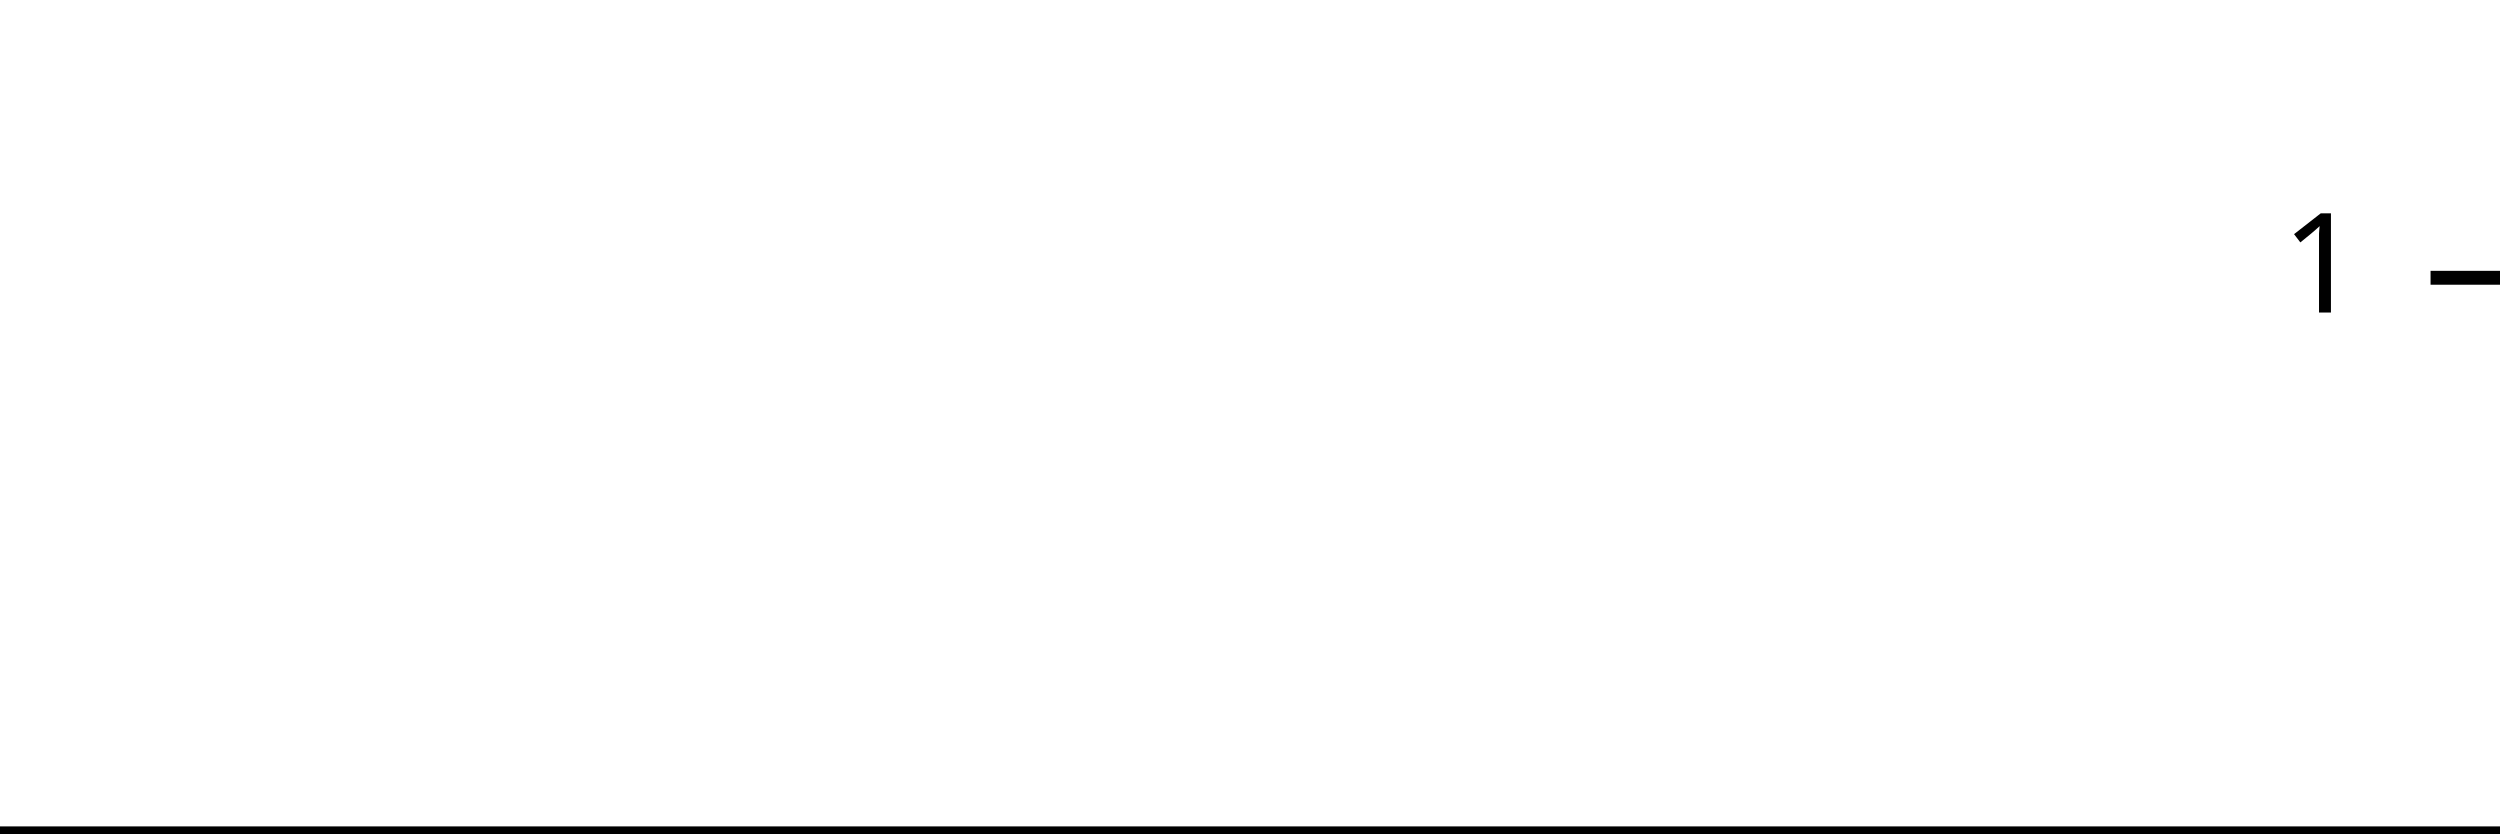
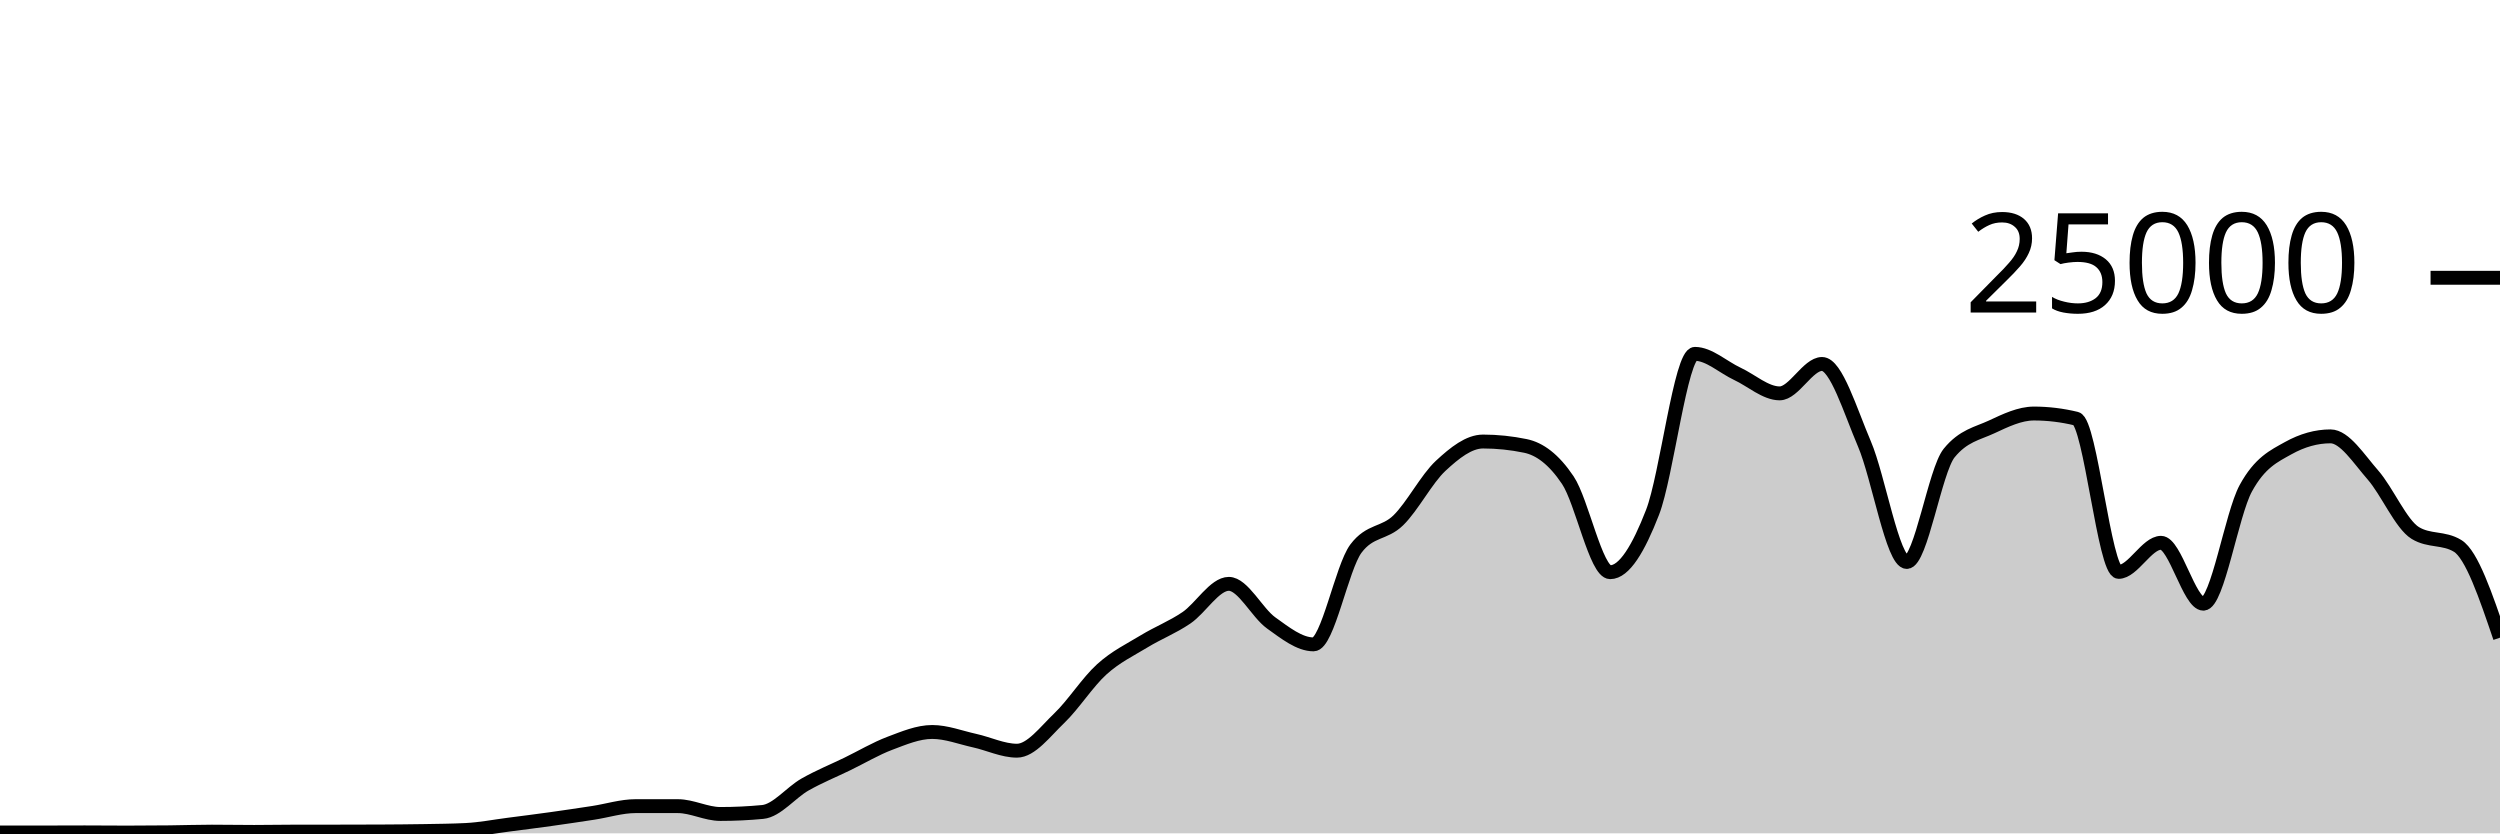
<svg xmlns="http://www.w3.org/2000/svg" viewBox="0 0 180 60">
  <g transform="translate(0,20)">
-     <path class="area" fill="rgba(0, 0, 0, 0.2)" d="M0,40C1.034,40,2.069,40,3.103,40C4.138,40,5.172,40,6.207,40C7.241,40,8.276,40,9.31,40C10.345,40,11.379,40,12.414,40C13.448,40,14.483,40,15.517,40C16.552,40,17.586,40,18.621,40C19.655,40,20.69,40,21.724,40C22.759,40,23.793,40,24.828,40C25.862,40,26.897,40,27.931,40C28.966,40,30,40,31.034,40C32.069,40,33.103,40,34.138,40C35.172,40,36.207,40,37.241,40C38.276,40,39.31,40,40.345,40C41.379,40,42.414,40,43.448,40C44.483,40,45.517,40,46.552,40C47.586,40,48.621,40,49.655,40C50.69,40,51.724,40,52.759,40C53.793,40,54.828,40,55.862,40C56.897,40,57.931,40,58.966,40C60,40,61.034,40,62.069,40C63.103,40,64.138,40,65.172,40C66.207,40,67.241,40,68.276,40C69.31,40,70.345,40,71.379,40C72.414,40,73.448,40,74.483,40C75.517,40,76.552,40,77.586,40C78.621,40,79.655,40,80.69,40C81.724,40,82.759,40,83.793,40C84.828,40,85.862,40,86.897,40C87.931,40,88.966,40,90,40C91.034,40,92.069,40,93.103,40C94.138,40,95.172,40,96.207,40C97.241,40,98.276,40,99.31,40C100.345,40,101.379,40,102.414,40C103.448,40,104.483,40,105.517,40C106.552,40,107.586,40,108.621,40C109.655,40,110.69,40,111.724,40C112.759,40,113.793,40,114.828,40C115.862,40,116.897,40,117.931,40C118.966,40,120,40,121.034,40C122.069,40,123.103,40,124.138,40C125.172,40,126.207,40,127.241,40C128.276,40,129.31,40,130.345,40C131.379,40,132.414,40,133.448,40C134.483,40,135.517,40,136.552,40C137.586,40,138.621,40,139.655,40C140.69,40,141.724,40,142.759,40C143.793,40,144.828,40,145.862,40C146.897,40,147.931,40,148.966,40C150,40,151.034,40,152.069,40C153.103,40,154.138,40,155.172,40C156.207,40,157.241,40,158.276,40C159.31,40,160.345,40,161.379,40C162.414,40,163.448,40,164.483,40C165.517,40,166.552,40,167.586,40C168.621,40,169.655,40,170.69,40C171.724,40,172.759,40,173.793,40C174.828,40,175.862,40,176.897,40C177.931,40,178.966,40,180,40L180,40C178.966,40,177.931,40,176.897,40C175.862,40,174.828,40,173.793,40C172.759,40,171.724,40,170.69,40C169.655,40,168.621,40,167.586,40C166.552,40,165.517,40,164.483,40C163.448,40,162.414,40,161.379,40C160.345,40,159.31,40,158.276,40C157.241,40,156.207,40,155.172,40C154.138,40,153.103,40,152.069,40C151.034,40,150,40,148.966,40C147.931,40,146.897,40,145.862,40C144.828,40,143.793,40,142.759,40C141.724,40,140.69,40,139.655,40C138.621,40,137.586,40,136.552,40C135.517,40,134.483,40,133.448,40C132.414,40,131.379,40,130.345,40C129.31,40,128.276,40,127.241,40C126.207,40,125.172,40,124.138,40C123.103,40,122.069,40,121.034,40C120,40,118.966,40,117.931,40C116.897,40,115.862,40,114.828,40C113.793,40,112.759,40,111.724,40C110.69,40,109.655,40,108.621,40C107.586,40,106.552,40,105.517,40C104.483,40,103.448,40,102.414,40C101.379,40,100.345,40,99.31,40C98.276,40,97.241,40,96.207,40C95.172,40,94.138,40,93.103,40C92.069,40,91.034,40,90,40C88.966,40,87.931,40,86.897,40C85.862,40,84.828,40,83.793,40C82.759,40,81.724,40,80.69,40C79.655,40,78.621,40,77.586,40C76.552,40,75.517,40,74.483,40C73.448,40,72.414,40,71.379,40C70.345,40,69.31,40,68.276,40C67.241,40,66.207,40,65.172,40C64.138,40,63.103,40,62.069,40C61.034,40,60,40,58.966,40C57.931,40,56.897,40,55.862,40C54.828,40,53.793,40,52.759,40C51.724,40,50.69,40,49.655,40C48.621,40,47.586,40,46.552,40C45.517,40,44.483,40,43.448,40C42.414,40,41.379,40,40.345,40C39.31,40,38.276,40,37.241,40C36.207,40,35.172,40,34.138,40C33.103,40,32.069,40,31.034,40C30,40,28.966,40,27.931,40C26.897,40,25.862,40,24.828,40C23.793,40,22.759,40,21.724,40C20.69,40,19.655,40,18.621,40C17.586,40,16.552,40,15.517,40C14.483,40,13.448,40,12.414,40C11.379,40,10.345,40,9.31,40C8.276,40,7.241,40,6.207,40C5.172,40,4.138,40,3.103,40C2.069,40,1.034,40,0,40Z" />
-     <path class="line" stroke="black" fill="none" d="M0,40C1.034,40,2.069,40,3.103,40C4.138,40,5.172,40,6.207,40C7.241,40,8.276,40,9.31,40C10.345,40,11.379,40,12.414,40C13.448,40,14.483,40,15.517,40C16.552,40,17.586,40,18.621,40C19.655,40,20.69,40,21.724,40C22.759,40,23.793,40,24.828,40C25.862,40,26.897,40,27.931,40C28.966,40,30,40,31.034,40C32.069,40,33.103,40,34.138,40C35.172,40,36.207,40,37.241,40C38.276,40,39.31,40,40.345,40C41.379,40,42.414,40,43.448,40C44.483,40,45.517,40,46.552,40C47.586,40,48.621,40,49.655,40C50.69,40,51.724,40,52.759,40C53.793,40,54.828,40,55.862,40C56.897,40,57.931,40,58.966,40C60,40,61.034,40,62.069,40C63.103,40,64.138,40,65.172,40C66.207,40,67.241,40,68.276,40C69.31,40,70.345,40,71.379,40C72.414,40,73.448,40,74.483,40C75.517,40,76.552,40,77.586,40C78.621,40,79.655,40,80.69,40C81.724,40,82.759,40,83.793,40C84.828,40,85.862,40,86.897,40C87.931,40,88.966,40,90,40C91.034,40,92.069,40,93.103,40C94.138,40,95.172,40,96.207,40C97.241,40,98.276,40,99.31,40C100.345,40,101.379,40,102.414,40C103.448,40,104.483,40,105.517,40C106.552,40,107.586,40,108.621,40C109.655,40,110.69,40,111.724,40C112.759,40,113.793,40,114.828,40C115.862,40,116.897,40,117.931,40C118.966,40,120,40,121.034,40C122.069,40,123.103,40,124.138,40C125.172,40,126.207,40,127.241,40C128.276,40,129.31,40,130.345,40C131.379,40,132.414,40,133.448,40C134.483,40,135.517,40,136.552,40C137.586,40,138.621,40,139.655,40C140.69,40,141.724,40,142.759,40C143.793,40,144.828,40,145.862,40C146.897,40,147.931,40,148.966,40C150,40,151.034,40,152.069,40C153.103,40,154.138,40,155.172,40C156.207,40,157.241,40,158.276,40C159.31,40,160.345,40,161.379,40C162.414,40,163.448,40,164.483,40C165.517,40,166.552,40,167.586,40C168.621,40,169.655,40,170.69,40C171.724,40,172.759,40,173.793,40C174.828,40,175.862,40,176.897,40C177.931,40,178.966,40,180,40" />
+     <path class="area" fill="rgba(0, 0, 0, 0.2)" d="M0,39.938C1.017,39.938,2.034,39.939,3.051,39.939C4.068,39.939,5.085,39.931,6.102,39.931C7.119,39.931,8.136,39.944,9.153,39.944C10.169,39.944,11.186,39.937,12.203,39.926C13.22,39.915,14.237,39.878,15.254,39.878C16.271,39.878,17.288,39.898,18.305,39.898C19.322,39.898,20.339,39.876,21.356,39.875C22.373,39.874,23.39,39.875,24.407,39.874C25.424,39.873,26.441,39.871,27.458,39.866C28.475,39.86,29.492,39.853,30.508,39.835C31.525,39.817,32.542,39.81,33.559,39.758C34.576,39.707,35.593,39.507,36.61,39.376C37.627,39.245,38.644,39.116,39.661,38.974C40.678,38.833,41.695,38.68,42.712,38.525C43.729,38.369,44.746,38.042,45.763,38.042C46.78,38.042,47.797,38.042,48.814,38.043C49.831,38.044,50.847,38.606,51.864,38.606C52.881,38.606,53.898,38.558,54.915,38.461C55.932,38.364,56.949,37.06,57.966,36.483C58.983,35.907,60,35.496,61.017,35.002C62.034,34.507,63.051,33.902,64.068,33.518C65.085,33.135,66.102,32.702,67.119,32.702C68.136,32.702,69.153,33.1,70.169,33.325C71.186,33.549,72.203,34.05,73.22,34.05C74.237,34.05,75.254,32.679,76.271,31.704C77.288,30.729,78.305,29.118,79.322,28.197C80.339,27.276,81.356,26.798,82.373,26.179C83.39,25.56,84.407,25.172,85.424,24.482C86.441,23.791,87.458,22.037,88.475,22.037C89.492,22.037,90.508,24.125,91.525,24.851C92.542,25.578,93.559,26.395,94.576,26.395C95.593,26.395,96.61,20.857,97.627,19.499C98.644,18.141,99.661,18.456,100.678,17.462C101.695,16.469,102.712,14.485,103.729,13.539C104.746,12.594,105.763,11.79,106.78,11.79C107.797,11.79,108.814,11.896,109.831,12.107C110.847,12.318,111.864,13.053,112.881,14.568C113.898,16.083,114.915,21.198,115.932,21.198C116.949,21.198,117.966,19.508,118.983,16.888C120,14.268,121.017,5.478,122.034,5.478C123.051,5.478,124.068,6.439,125.085,6.914C126.102,7.388,127.119,8.323,128.136,8.323C129.153,8.323,130.169,6.205,131.186,6.205C132.203,6.205,133.22,9.582,134.237,11.958C135.254,14.335,136.271,20.462,137.288,20.462C138.305,20.462,139.322,13.871,140.339,12.619C141.356,11.367,142.373,11.215,143.39,10.741C144.407,10.267,145.424,9.774,146.441,9.774C147.458,9.774,148.475,9.898,149.492,10.144C150.508,10.39,151.525,21.176,152.542,21.176C153.559,21.176,154.576,19.082,155.593,19.082C156.61,19.082,157.627,23.466,158.644,23.466C159.661,23.466,160.678,17.026,161.695,15.16C162.712,13.294,163.729,12.839,164.746,12.27C165.763,11.702,166.78,11.418,167.797,11.418C168.814,11.418,169.831,13.034,170.847,14.194C171.864,15.353,172.881,17.755,173.898,18.374C174.915,18.994,175.932,18.684,176.949,19.304C177.966,19.924,178.983,22.918,180,25.912L180,40C178.983,40,177.966,40,176.949,40C175.932,40,174.915,40,173.898,40C172.881,40,171.864,40,170.847,40C169.831,40,168.814,40,167.797,40C166.78,40,165.763,40,164.746,40C163.729,40,162.712,40,161.695,40C160.678,40,159.661,40,158.644,40C157.627,40,156.61,40,155.593,40C154.576,40,153.559,40,152.542,40C151.525,40,150.508,40,149.492,40C148.475,40,147.458,40,146.441,40C145.424,40,144.407,40,143.39,40C142.373,40,141.356,40,140.339,40C139.322,40,138.305,40,137.288,40C136.271,40,135.254,40,134.237,40C133.22,40,132.203,40,131.186,40C130.169,40,129.153,40,128.136,40C127.119,40,126.102,40,125.085,40C124.068,40,123.051,40,122.034,40C121.017,40,120,40,118.983,40C117.966,40,116.949,40,115.932,40C114.915,40,113.898,40,112.881,40C111.864,40,110.847,40,109.831,40C108.814,40,107.797,40,106.78,40C105.763,40,104.746,40,103.729,40C102.712,40,101.695,40,100.678,40C99.661,40,98.644,40,97.627,40C96.61,40,95.593,40,94.576,40C93.559,40,92.542,40,91.525,40C90.508,40,89.492,40,88.475,40C87.458,40,86.441,40,85.424,40C84.407,40,83.39,40,82.373,40C81.356,40,80.339,40,79.322,40C78.305,40,77.288,40,76.271,40C75.254,40,74.237,40,73.22,40C72.203,40,71.186,40,70.169,40C69.153,40,68.136,40,67.119,40C66.102,40,65.085,40,64.068,40C63.051,40,62.034,40,61.017,40C60,40,58.983,40,57.966,40C56.949,40,55.932,40,54.915,40C53.898,40,52.881,40,51.864,40C50.847,40,49.831,40,48.814,40C47.797,40,46.78,40,45.763,40C44.746,40,43.729,40,42.712,40C41.695,40,40.678,40,39.661,40C38.644,40,37.627,40,36.61,40C35.593,40,34.576,40,33.559,40C32.542,40,31.525,40,30.508,40C29.492,40,28.475,40,27.458,40C26.441,40,25.424,40,24.407,40C23.39,40,22.373,40,21.356,40C20.339,40,19.322,40,18.305,40C17.288,40,16.271,40,15.254,40C14.237,40,13.22,40,12.203,40C11.186,40,10.169,40,9.153,40C8.136,40,7.119,40,6.102,40C5.085,40,4.068,40,3.051,40C2.034,40,1.017,40,0,40Z" />
+     <path class="line" stroke="black" fill="none" d="M0,39.938C1.017,39.938,2.034,39.939,3.051,39.939C4.068,39.939,5.085,39.931,6.102,39.931C7.119,39.931,8.136,39.944,9.153,39.944C10.169,39.944,11.186,39.937,12.203,39.926C13.22,39.915,14.237,39.878,15.254,39.878C16.271,39.878,17.288,39.898,18.305,39.898C19.322,39.898,20.339,39.876,21.356,39.875C22.373,39.874,23.39,39.875,24.407,39.874C25.424,39.873,26.441,39.871,27.458,39.866C28.475,39.86,29.492,39.853,30.508,39.835C31.525,39.817,32.542,39.81,33.559,39.758C34.576,39.707,35.593,39.507,36.61,39.376C37.627,39.245,38.644,39.116,39.661,38.974C40.678,38.833,41.695,38.68,42.712,38.525C43.729,38.369,44.746,38.042,45.763,38.042C46.78,38.042,47.797,38.042,48.814,38.043C49.831,38.044,50.847,38.606,51.864,38.606C52.881,38.606,53.898,38.558,54.915,38.461C55.932,38.364,56.949,37.06,57.966,36.483C58.983,35.907,60,35.496,61.017,35.002C62.034,34.507,63.051,33.902,64.068,33.518C65.085,33.135,66.102,32.702,67.119,32.702C68.136,32.702,69.153,33.1,70.169,33.325C71.186,33.549,72.203,34.05,73.22,34.05C74.237,34.05,75.254,32.679,76.271,31.704C77.288,30.729,78.305,29.118,79.322,28.197C80.339,27.276,81.356,26.798,82.373,26.179C83.39,25.56,84.407,25.172,85.424,24.482C86.441,23.791,87.458,22.037,88.475,22.037C89.492,22.037,90.508,24.125,91.525,24.851C92.542,25.578,93.559,26.395,94.576,26.395C95.593,26.395,96.61,20.857,97.627,19.499C98.644,18.141,99.661,18.456,100.678,17.462C101.695,16.469,102.712,14.485,103.729,13.539C104.746,12.594,105.763,11.79,106.78,11.79C107.797,11.79,108.814,11.896,109.831,12.107C110.847,12.318,111.864,13.053,112.881,14.568C113.898,16.083,114.915,21.198,115.932,21.198C116.949,21.198,117.966,19.508,118.983,16.888C120,14.268,121.017,5.478,122.034,5.478C123.051,5.478,124.068,6.439,125.085,6.914C126.102,7.388,127.119,8.323,128.136,8.323C129.153,8.323,130.169,6.205,131.186,6.205C132.203,6.205,133.22,9.582,134.237,11.958C135.254,14.335,136.271,20.462,137.288,20.462C138.305,20.462,139.322,13.871,140.339,12.619C141.356,11.367,142.373,11.215,143.39,10.741C144.407,10.267,145.424,9.774,146.441,9.774C147.458,9.774,148.475,9.898,149.492,10.144C150.508,10.39,151.525,21.176,152.542,21.176C153.559,21.176,154.576,19.082,155.593,19.082C156.61,19.082,157.627,23.466,158.644,23.466C159.661,23.466,160.678,17.026,161.695,15.16C162.712,13.294,163.729,12.839,164.746,12.27C165.763,11.702,166.78,11.418,167.797,11.418C168.814,11.418,169.831,13.034,170.847,14.194C171.864,15.353,172.881,17.755,173.898,18.374C174.915,18.994,175.932,18.684,176.949,19.304C177.966,19.924,178.983,22.918,180,25.912" />
    <path class="axis-ceiling" stroke-width="1" stroke="black" fill="none" d="M175,0L180,0" />
-     <text class="axis-ceiling-label" font-family="sans-serif" text-anchor="end" font-size="10px" x="170" y="2.5">1</text>
+     <text class="axis-ceiling-label" font-family="sans-serif" text-anchor="end" font-size="10px" x="170" y="2.5">25000</text>
  </g>
</svg>
